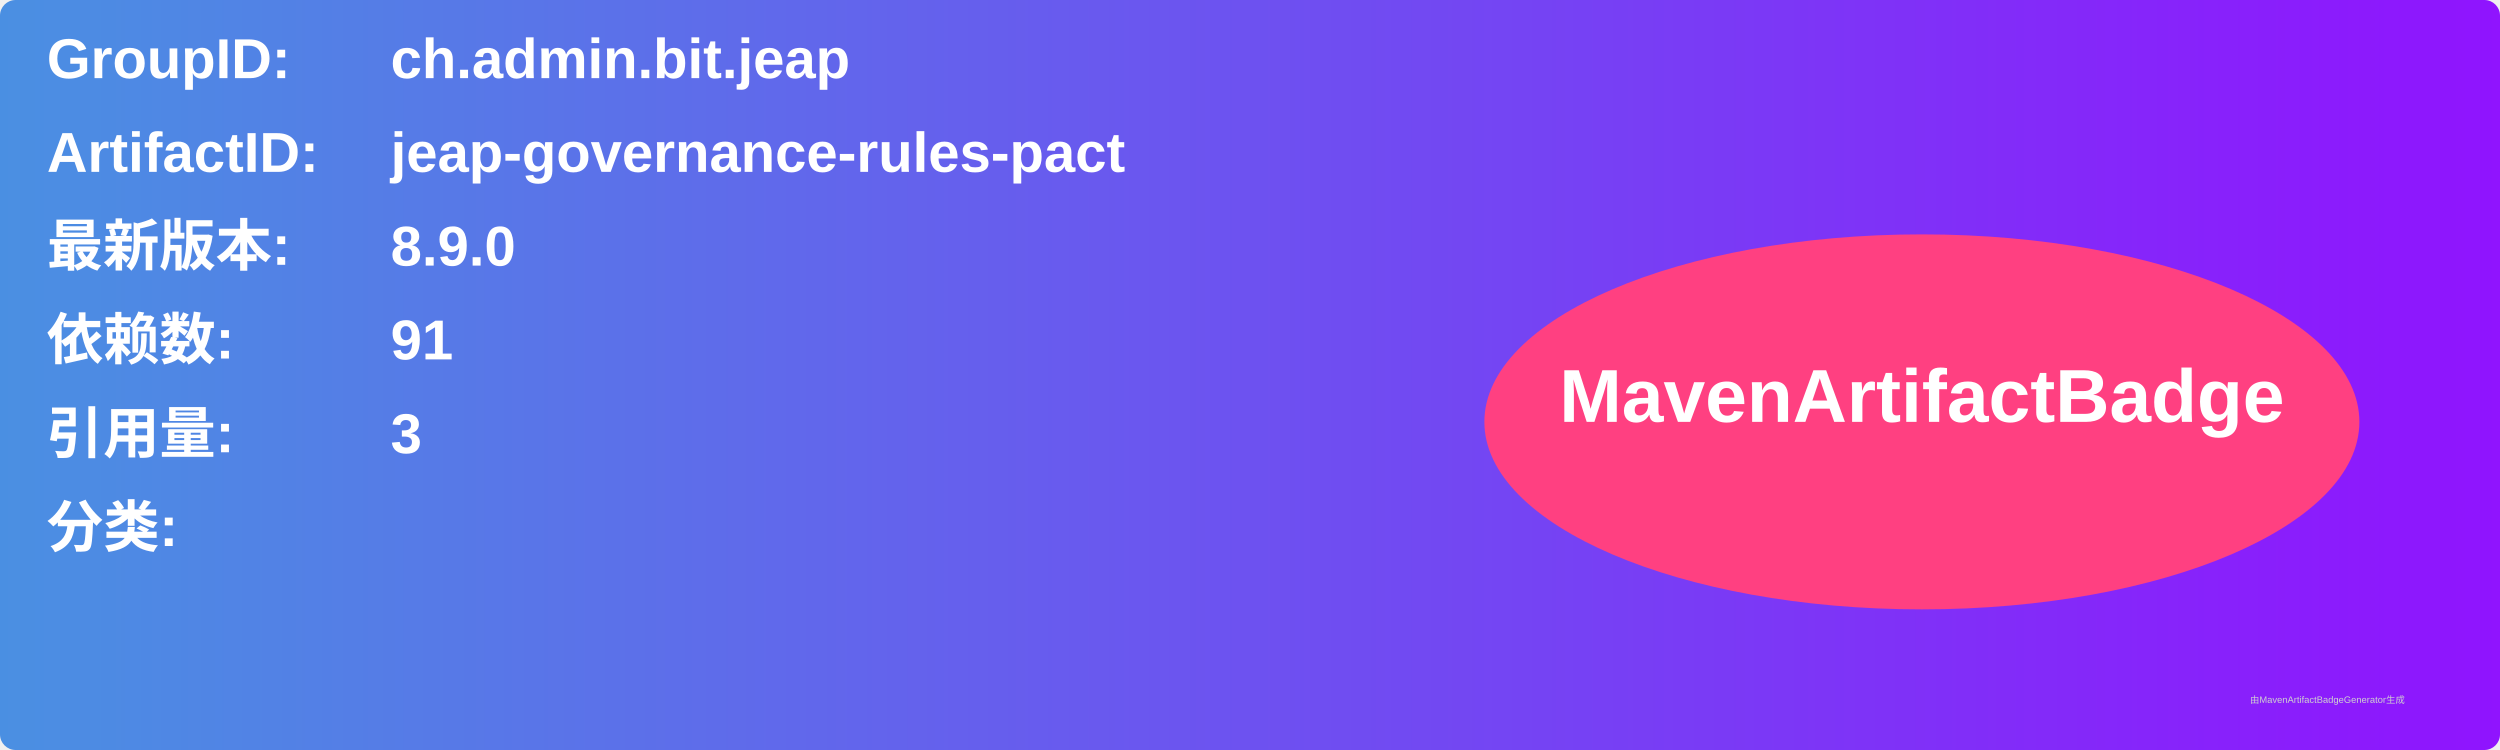
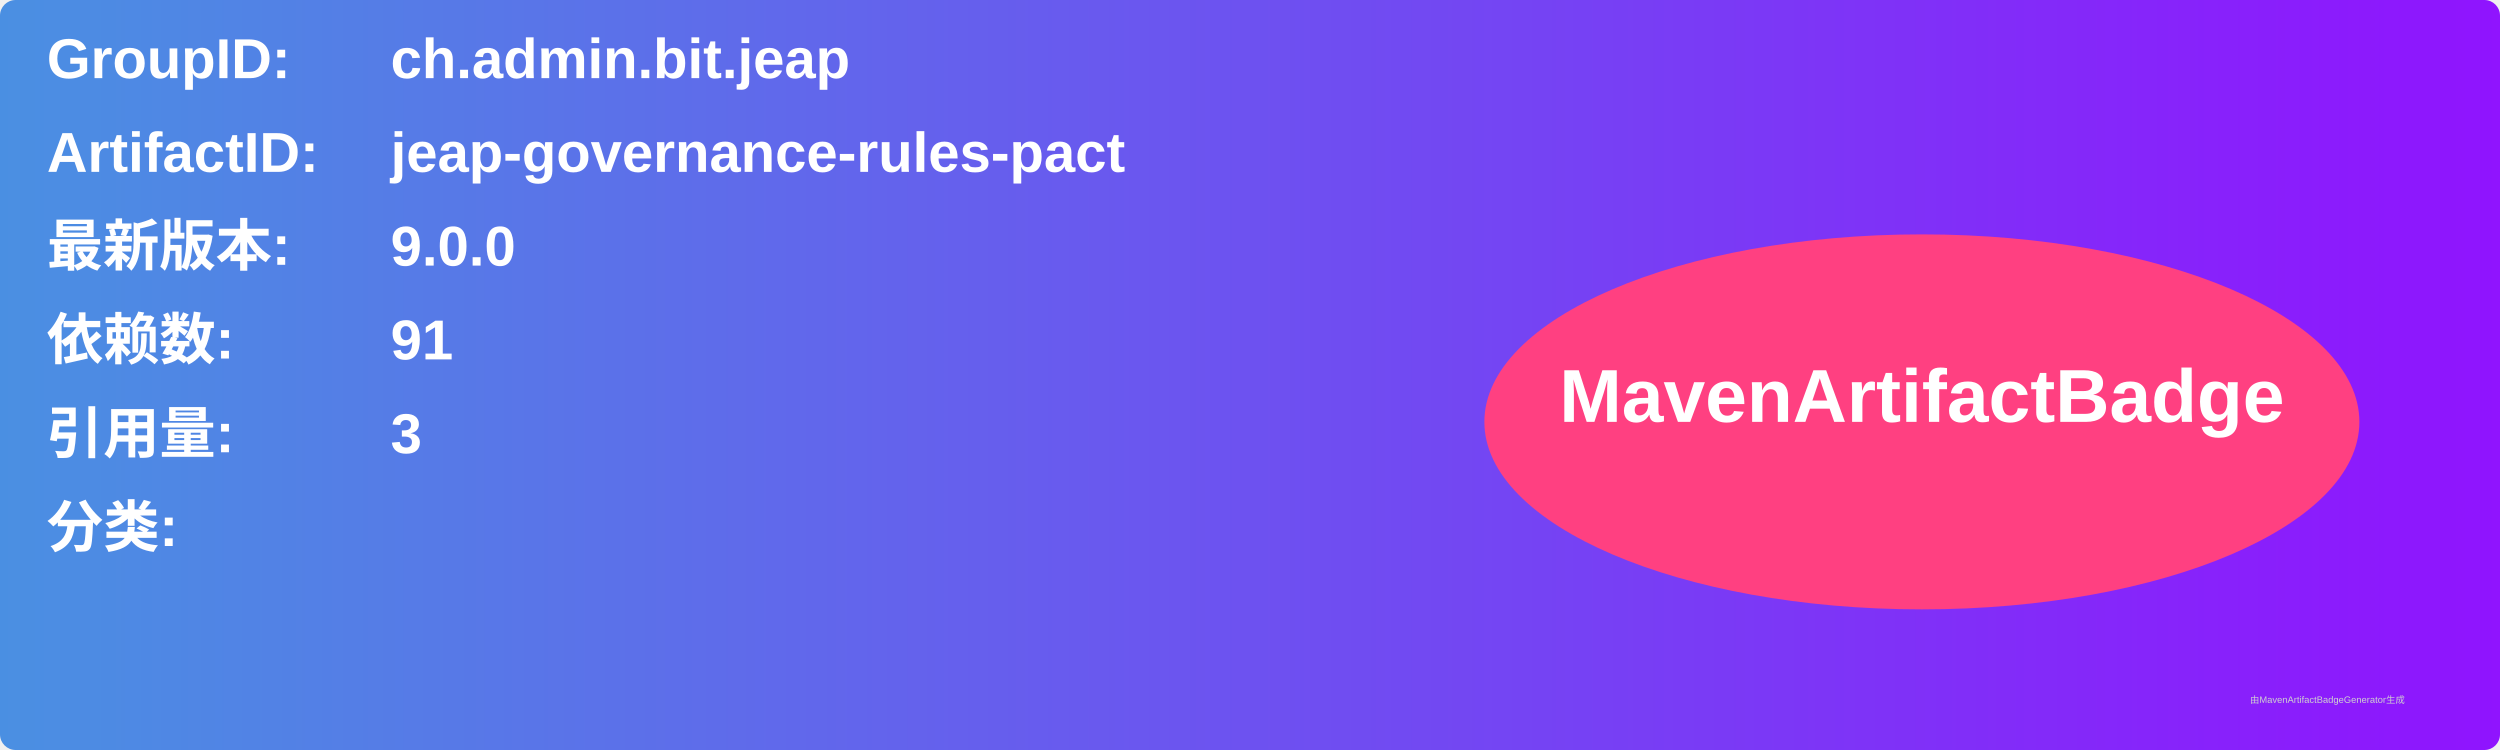
<svg xmlns="http://www.w3.org/2000/svg" width="800" height="240" viewBox="0 0 800 240">
  <linearGradient id="grad" x1="0%" y1="0%" x2="100%" y2="0%">
    <stop offset="0%" stop-color="#4a90e2" />
    <stop offset="100%" stop-color="#9013fe" />
  </linearGradient>
  <rect width="100%" height="100%" rx="5" ry="5" fill="url(#grad)" />
  <g transform="translate(15, 15)">
    <text x="0" y="10" font-family="Arial" font-size="18" fill="white" font-weight="bold" width="260">GroupID:</text>
    <text x="110" y="10" font-family="Arial" font-size="18" fill="white" font-weight="bold" width="460">ch.admin.bit.jeap</text>
    <text x="0" y="40" font-family="Arial" font-size="18" fill="white" font-weight="bold" width="260">ArtifactID:</text>
    <text x="110" y="40" font-family="Arial" font-size="18" fill="white" font-weight="bold" width="460">jeap-governance-rules-pact</text>
    <text x="0" y="70" font-family="Arial" font-size="18" fill="white" font-weight="bold">最新版本:</text>
    <text x="110" y="70" font-family="Arial" font-size="18" fill="white" font-weight="bold">
-       <tspan font-weight="bold">8.9.0</tspan>
+       <tspan font-weight="bold">9.0.0</tspan>
    </text>
    <text x="0" y="100" font-family="Arial" font-size="18" fill="white" font-weight="bold">依赖数: </text>
    <text x="110" y="100" font-family="Arial" font-size="18" fill="white">
      <tspan font-weight="bold">91</tspan>
    </text>
    <text x="0" y="130" font-family="Arial" font-size="18" fill="white" font-weight="bold">引用量: </text>
    <text x="110" y="130" font-family="Arial" font-size="18" fill="white">
      <tspan font-weight="bold">3</tspan>
    </text>
    <text x="0" y="160" font-family="Arial" font-size="18" fill="white" font-weight="bold">分类:</text>
    <text x="10" y="190" font-family="Arial" font-size="10" fill="white">
      <tspan font-weight="bold" />
    </text>
    <ellipse cx="600" cy="120" rx="140" ry="60" fill="#ff4081" />
    <text x="600" y="120" text-anchor="middle" font-family="Arial" font-size="24" fill="white" font-weight="bold">MavenArtifactBadge</text>
  </g>
  <text x="720" y="225" font-family="Arial" font-size="3" fill="#d0d0d0">由MavenArtifactBadgeGenerator生成</text>
</svg>
